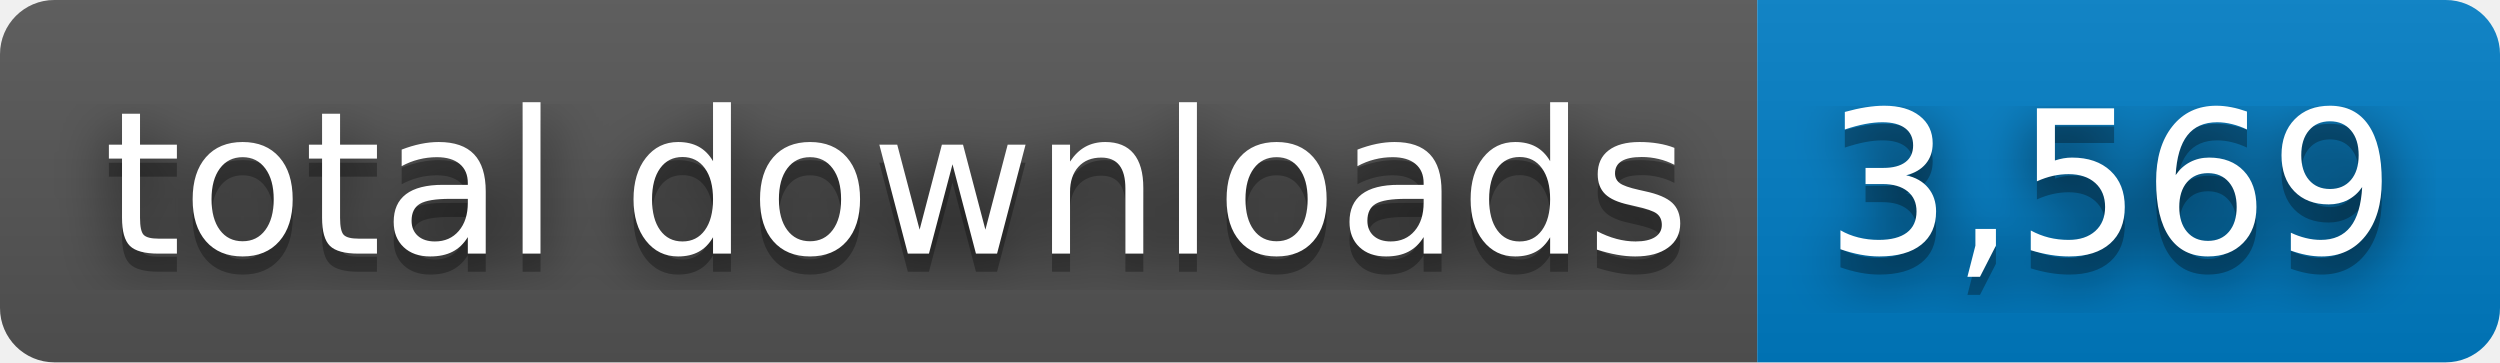
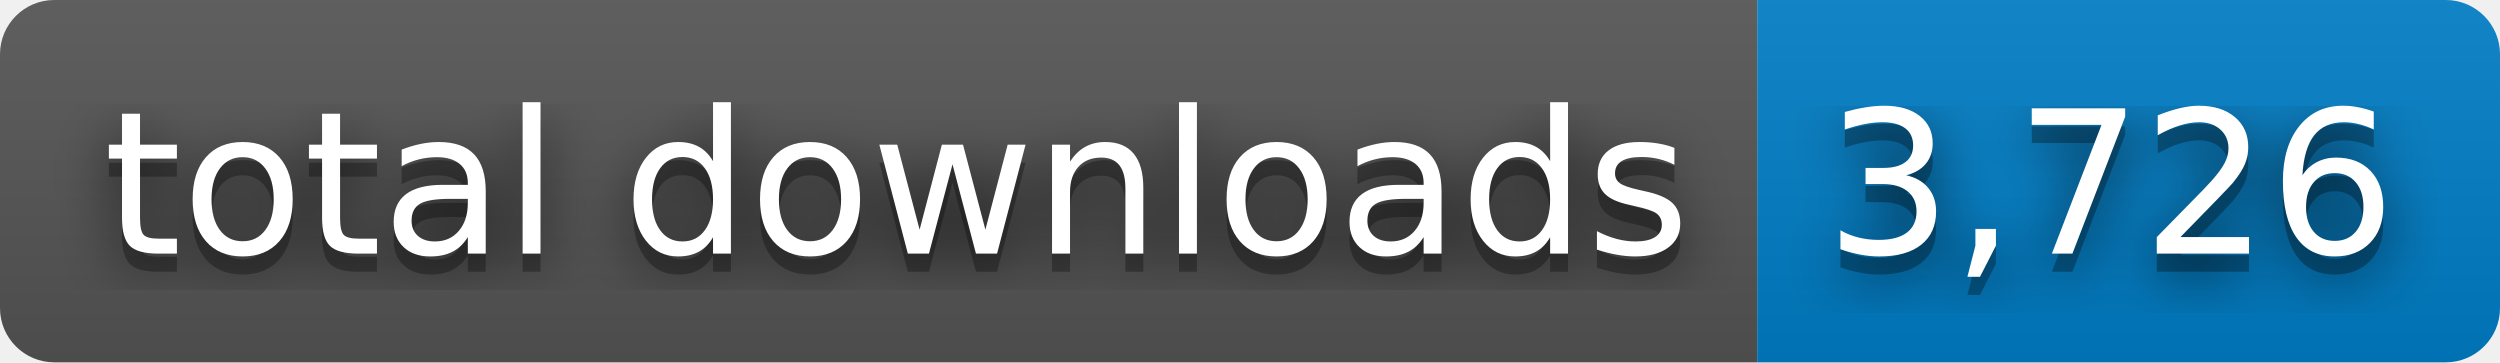
- <svg xmlns="http://www.w3.org/2000/svg" width="138" height="20" role="img" aria-label="total downloads: 3,569">
+ <svg xmlns="http://www.w3.org/2000/svg" width="138" height="20" role="img" aria-label="total downloads: 3,726">
  <filter id="blur">
    <feGaussianBlur stdDeviation="16" />
  </filter>
  <linearGradient id="s" x2="0" y2="100%">
    <stop offset="0" stop-color="#bbb" stop-opacity=".1" />
    <stop offset="1" stop-opacity=".1" />
  </linearGradient>
  <clipPath id="r">
    <rect width="138" height="20" rx="3" />
  </clipPath>
  <g clip-path="url(#r)">
    <rect width="97" height="20" fill="#555" />
    <rect x="97" width="41" height="20" fill="#007ec6" />
    <rect width="138" height="20" fill="url(#s)" />
  </g>
  <g fill="#fff" text-anchor="middle" font-family="Verdana,Geneva,DejaVu Sans,sans-serif" text-rendering="geometricPrecision" font-size="110">
    <g transform="scale(.1)">
      <g aria-hidden="true" fill="#010101">
        <text x="495" y="150" fill-opacity=".8" filter="url(#blur)" textLength="870">total downloads</text>
        <text x="495" y="150" fill-opacity=".3" textLength="870">total downloads</text>
      </g>
      <text x="495" y="140" textLength="870">total downloads</text>
    </g>
    <g transform="scale(.1)">
      <g aria-hidden="true" fill="#010101">
-         <text x="1165" y="150" fill-opacity=".8" filter="url(#blur)" textLength="310">3,569</text>
-         <text x="1165" y="150" fill-opacity=".3" textLength="310">3,569</text>
+         <text x="1165" y="150" fill-opacity=".8" filter="url(#blur)" textLength="310">3,726</text>
+         <text x="1165" y="150" fill-opacity=".3" textLength="310">3,726</text>
      </g>
-       <text x="1165" y="140" textLength="310">3,569</text>
+       <text x="1165" y="140" textLength="310">3,726</text>
    </g>
  </g>
</svg>
